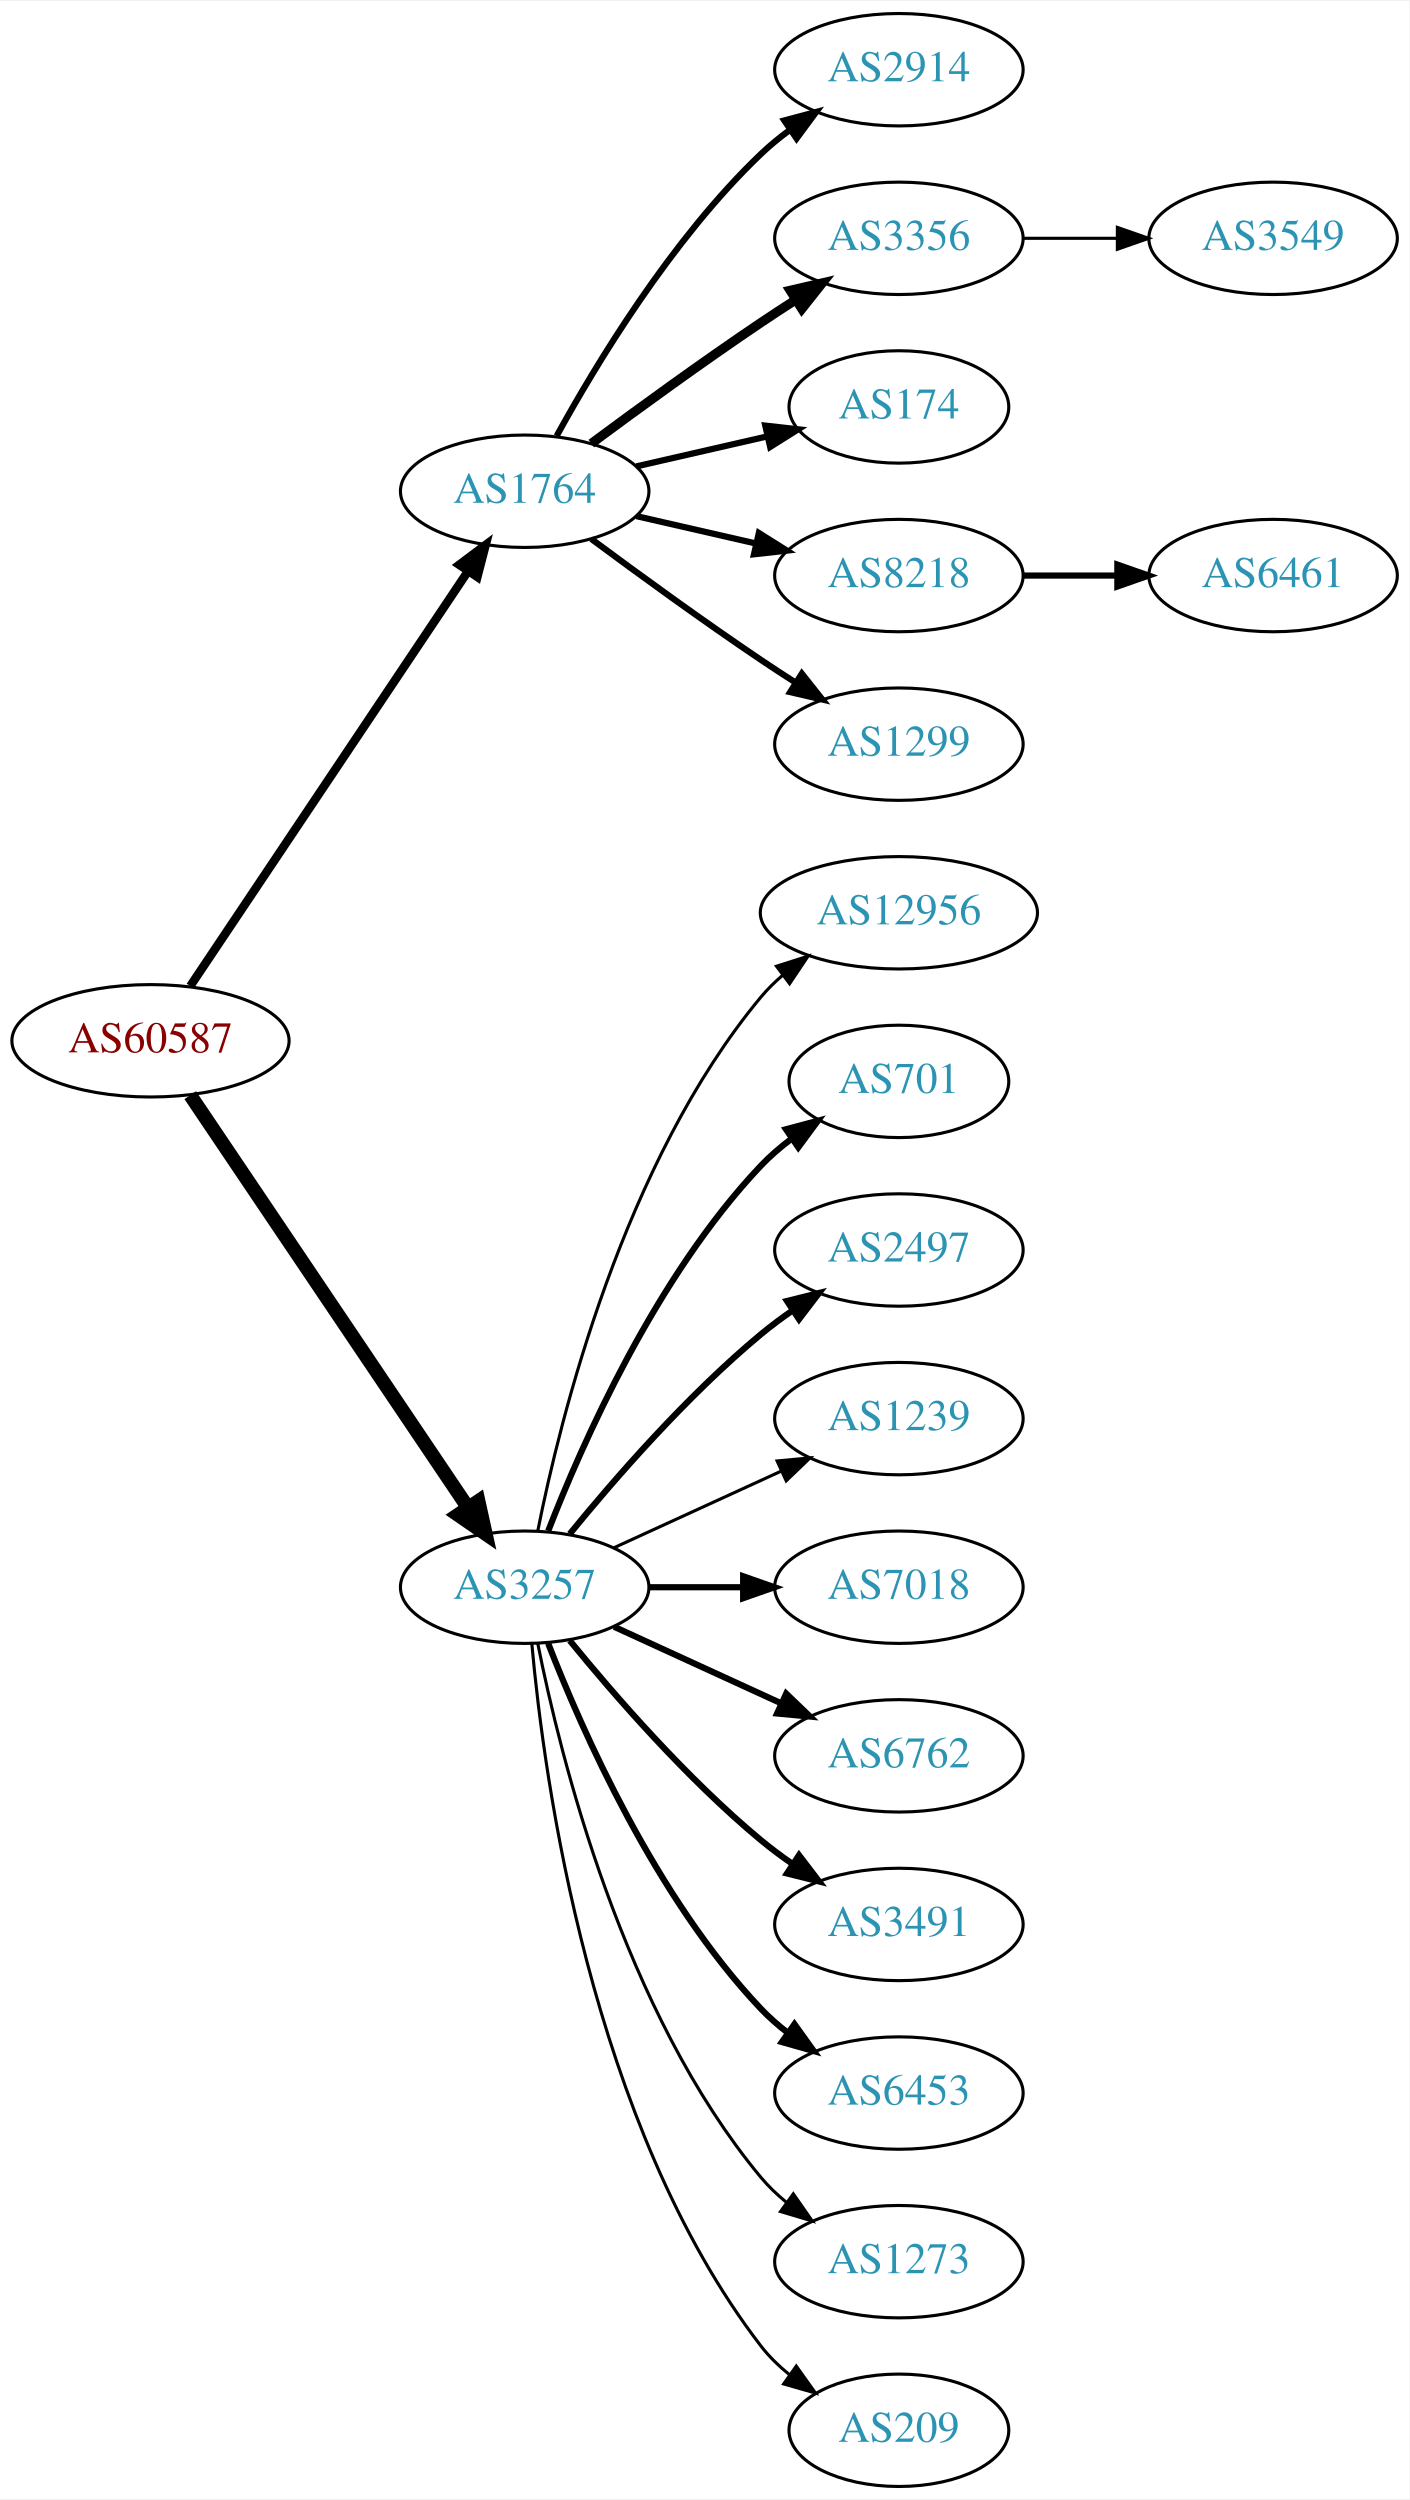
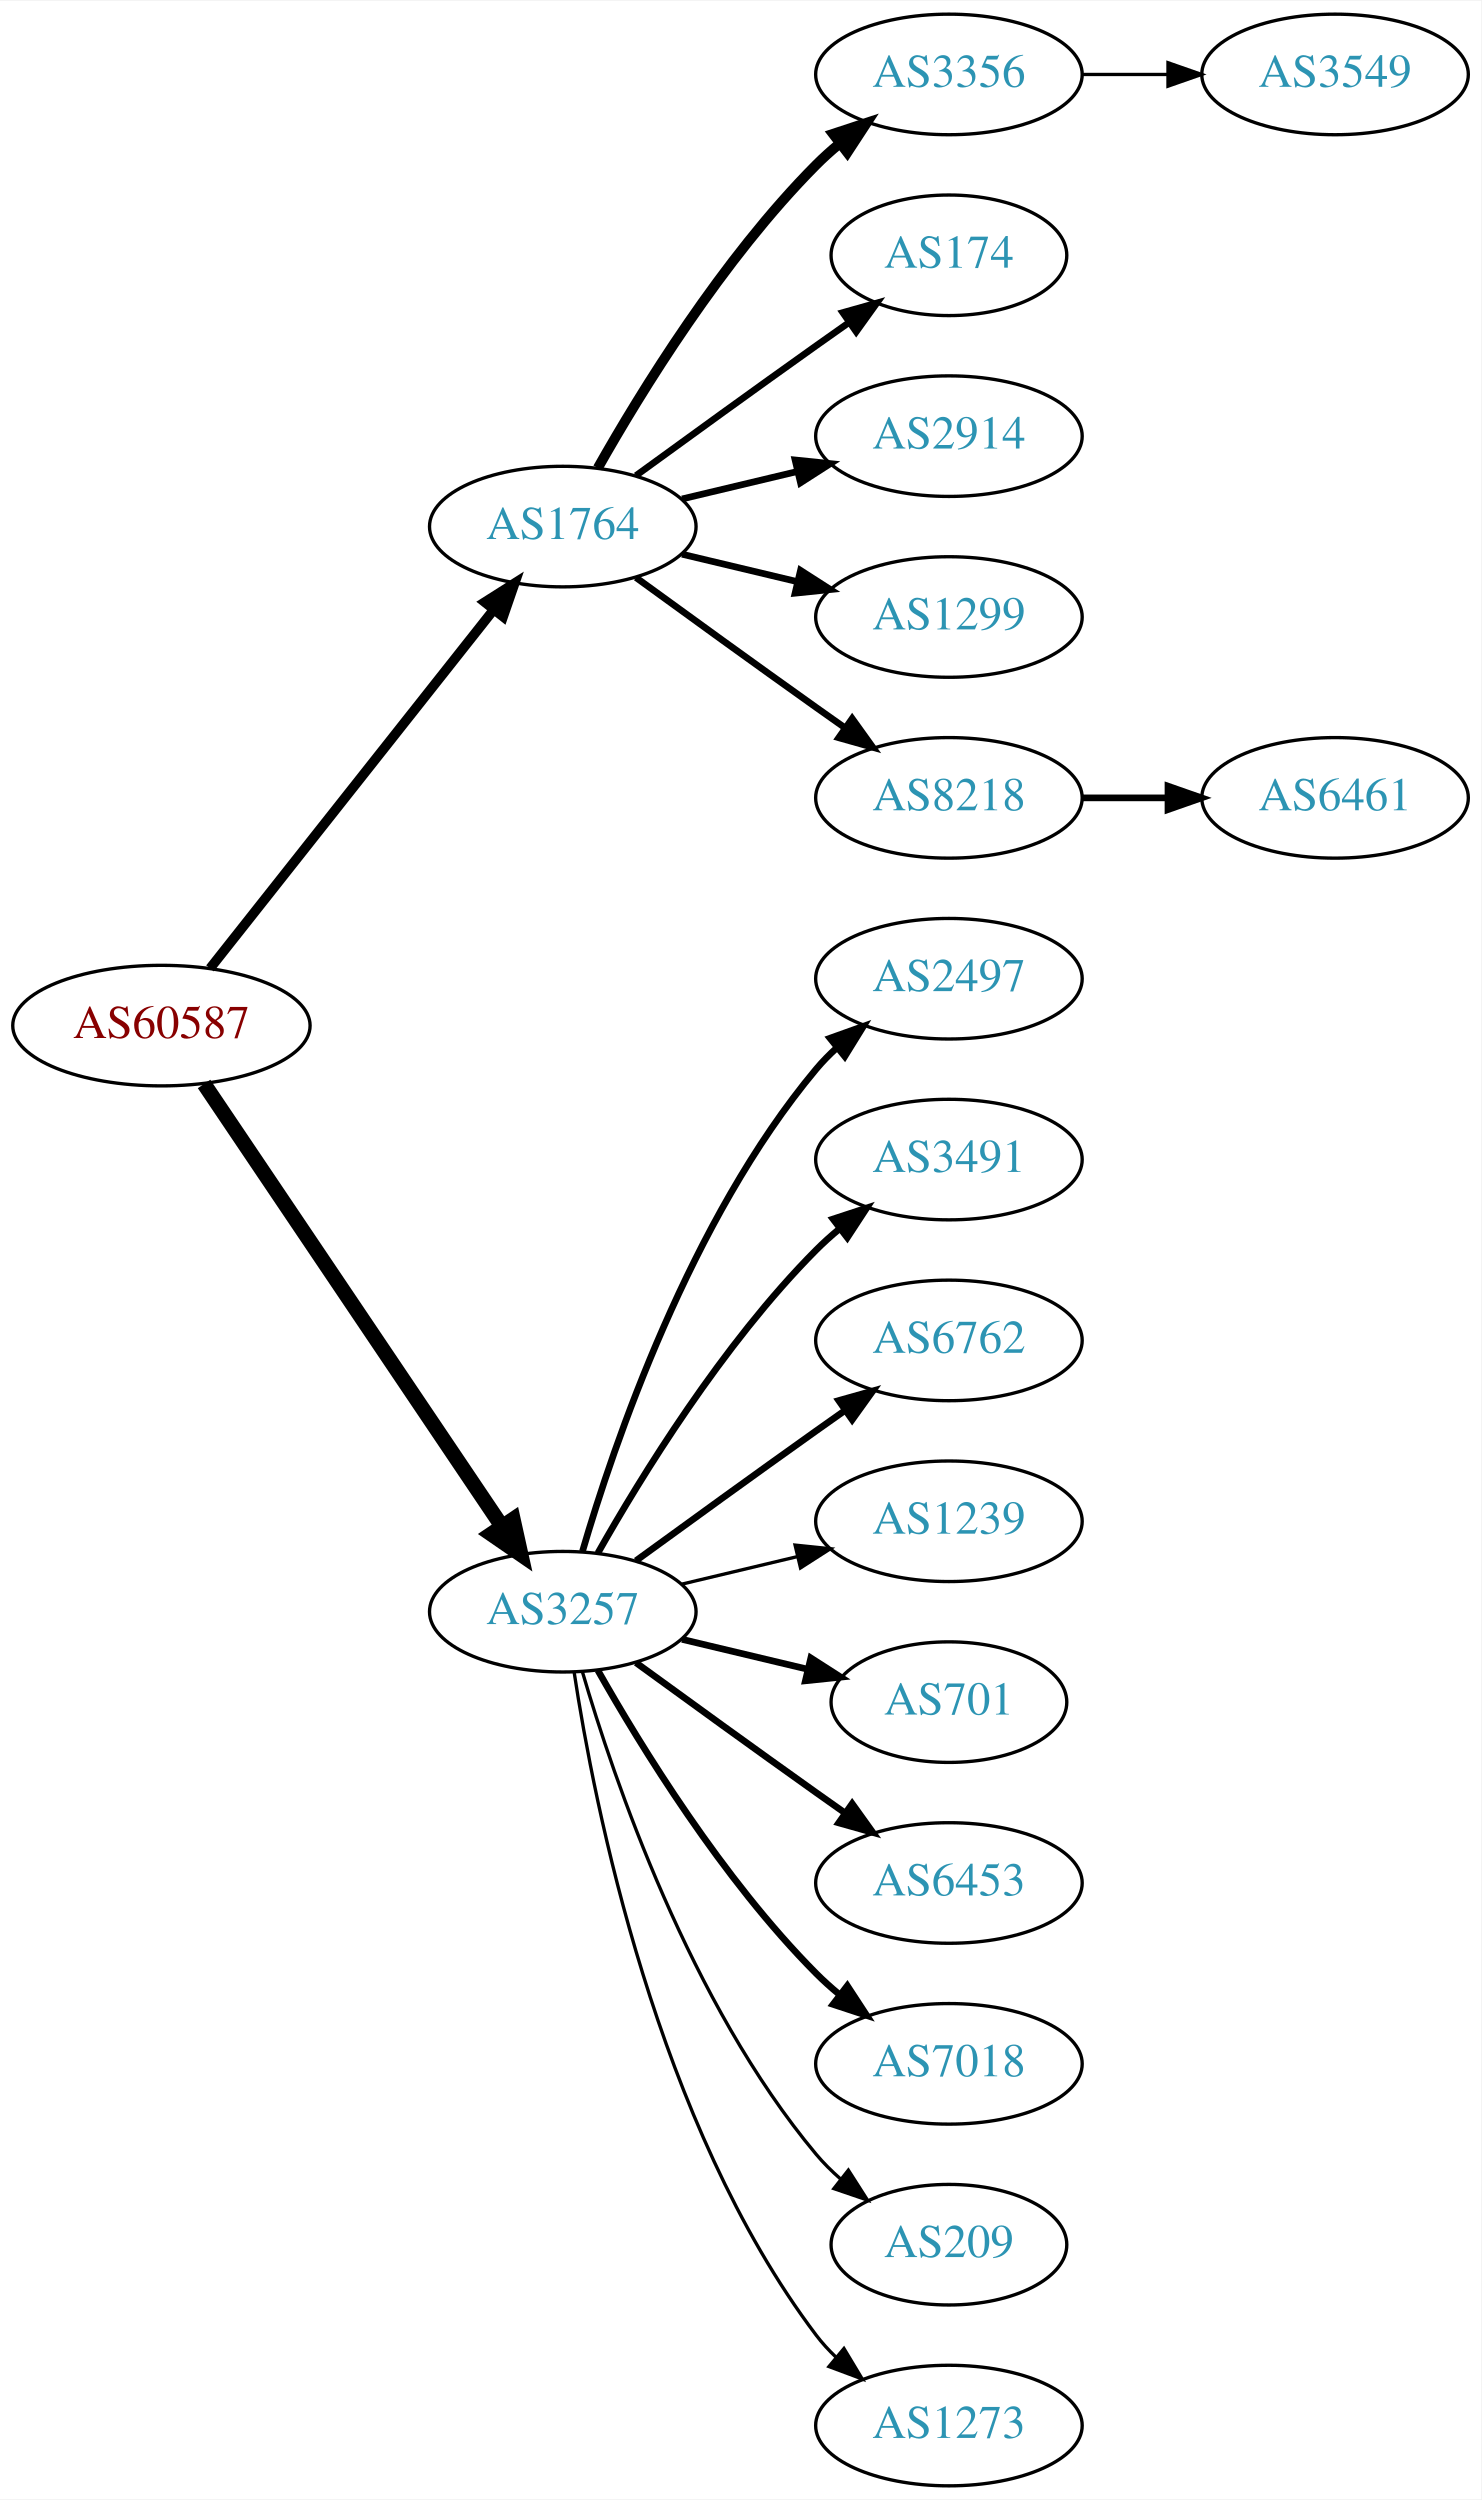
- <svg xmlns="http://www.w3.org/2000/svg" xmlns:xlink="http://www.w3.org/1999/xlink" width="451pt" height="800pt" viewBox="0.00 0.00 451.37 800.00">
-   <g id="graph0" class="graph" transform="scale(1 1) rotate(0) translate(4 796)">
-     <polygon fill="white" stroke="none" points="-4,4 -4,-796 447.37,-796 447.37,4 -4,4" />
+ <svg xmlns="http://www.w3.org/2000/svg" xmlns:xlink="http://www.w3.org/1999/xlink" width="442pt" height="746pt" viewBox="0.00 0.00 442.27 746.00">
+   <g id="graph0" class="graph" transform="scale(1 1) rotate(0) translate(4 742)">
+     <polygon fill="white" stroke="none" points="-4,4 -4,-742 438.271,-742 438.271,4 -4,4" />
    <g id="node1" class="node">
      <g id="a_node1">
        <a xlink:href="/asn/60587" xlink:title="AS60587 ~ XINON GmbH [AT]">
-           <ellipse fill="#ffffff" stroke="black" cx="44.196" cy="-463" rx="44.393" ry="18" />
-           <text text-anchor="middle" x="44.196" y="-459.3" font-family="Times,serif" font-size="14.00" fill="#880000">AS60587</text>
+           <ellipse fill="#ffffff" stroke="black" cx="44.196" cy="-436" rx="44.393" ry="18" />
+           <text text-anchor="middle" x="44.196" y="-432.3" font-family="Times,serif" font-size="14.00" fill="#880000">AS60587</text>
        </a>
      </g>
    </g>
    <g id="node2" class="node">
      <g id="a_node2">
        <a xlink:href="/asn/1764" xlink:title="AS1764 ~ NEXTLAYER-AS [AT]">
-           <ellipse fill="#ffffff" stroke="black" cx="164.039" cy="-639" rx="39.794" ry="18" />
-           <text text-anchor="middle" x="164.039" y="-635.3" font-family="Times,serif" font-size="14.00" fill="#2c94b3">AS1764</text>
+           <ellipse fill="#ffffff" stroke="black" cx="164.039" cy="-585" rx="39.794" ry="18" />
+           <text text-anchor="middle" x="164.039" y="-581.3" font-family="Times,serif" font-size="14.00" fill="#2c94b3">AS1764</text>
        </a>
      </g>
    </g>
    <g id="edge1" class="edge">
-       <path fill="none" stroke="black" stroke-width="2.75" d="M56.926,-480.519C77.803,-511.699 121.491,-576.948 145.794,-613.245" />
-       <polygon fill="black" stroke="black" stroke-width="2.75" points="143.058,-615.449 151.53,-621.811 148.874,-611.555 143.058,-615.449" />
+       <path fill="none" stroke="black" stroke-width="2.912" d="M58.714,-453.092C79.492,-479.364 119.383,-529.802 143.365,-560.125" />
+       <polygon fill="black" stroke="black" stroke-width="2.912" points="140.73,-562.435 149.678,-568.107 146.22,-558.093 140.73,-562.435" />
    </g>
    <g id="node3" class="node">
      <g id="a_node3">
        <a xlink:href="/asn/3257" xlink:title="AS3257 ~ GTT [DE]">
-           <ellipse fill="#ffffff" stroke="black" cx="164.039" cy="-288" rx="39.794" ry="18" />
-           <text text-anchor="middle" x="164.039" y="-284.3" font-family="Times,serif" font-size="14.00" fill="#2c94b3">AS3257</text>
+           <ellipse fill="#ffffff" stroke="black" cx="164.039" cy="-261" rx="39.794" ry="18" />
+           <text text-anchor="middle" x="164.039" y="-257.3" font-family="Times,serif" font-size="14.00" fill="#2c94b3">AS3257</text>
        </a>
      </g>
    </g>
    <g id="edge2" class="edge">
-       <path fill="none" stroke="black" stroke-width="4.5" d="M56.926,-445.581C77.803,-414.578 121.491,-349.699 145.794,-313.608" />
-       <polygon fill="black" stroke="black" stroke-width="4.5" points="149.21,-315.585 151.53,-305.091 142.678,-311.186 149.21,-315.585" />
+       <path fill="none" stroke="black" stroke-width="4.5" d="M56.926,-418.581C77.803,-387.578 121.491,-322.699 145.794,-286.608" />
+       <polygon fill="black" stroke="black" stroke-width="4.5" points="149.21,-288.585 151.53,-278.091 142.678,-284.186 149.21,-288.585" />
    </g>
    <g id="node4" class="node">
      <g id="a_node4">
-         <a xlink:href="/asn/2914" xlink:title="AS2914 ~ NTT America, Inc. [US]">
-           <ellipse fill="#ffffff" stroke="black" cx="283.881" cy="-774" rx="39.794" ry="18" />
-           <text text-anchor="middle" x="283.881" y="-770.3" font-family="Times,serif" font-size="14.00" fill="#2c94b3">AS2914</text>
+         <a xlink:href="/asn/3356" xlink:title="AS3356 ~ Level 3 Parent, LLC [US]">
+           <ellipse fill="#ffffff" stroke="black" cx="279.332" cy="-720" rx="39.794" ry="18" />
+           <text text-anchor="middle" x="279.332" y="-716.3" font-family="Times,serif" font-size="14.00" fill="#2c94b3">AS3356</text>
        </a>
      </g>
    </g>
    <g id="edge3" class="edge">
-       <path fill="none" stroke="black" stroke-width="2" d="M174.28,-656.713C186.825,-679.561 211.002,-719.611 239.685,-747 242.553,-749.739 245.742,-752.347 249.051,-754.785" />
-       <polygon fill="black" stroke="black" stroke-width="2" points="247.175,-757.742 257.411,-760.477 251.114,-751.956 247.175,-757.742" />
+       <path fill="none" stroke="black" stroke-width="3" d="M174.498,-602.49C187.28,-625.096 211.712,-664.886 239.685,-693 241.796,-695.121 244.092,-697.188 246.477,-699.171" />
+       <polygon fill="black" stroke="black" stroke-width="3" points="244.73,-702.242 254.793,-705.556 248.993,-696.69 244.73,-702.242" />
    </g>
    <g id="node5" class="node">
      <g id="a_node5">
-         <a xlink:href="/asn/3356" xlink:title="AS3356 ~ Level 3 Parent, LLC [US]">
-           <ellipse fill="#ffffff" stroke="black" cx="283.881" cy="-720" rx="39.794" ry="18" />
-           <text text-anchor="middle" x="283.881" y="-716.3" font-family="Times,serif" font-size="14.00" fill="#2c94b3">AS3356</text>
+         <a xlink:href="/asn/174" xlink:title="AS174 ~ Cogent Communications [US]">
+           <ellipse fill="#ffffff" stroke="black" cx="279.332" cy="-666" rx="35.194" ry="18" />
+           <text text-anchor="middle" x="279.332" y="-662.3" font-family="Times,serif" font-size="14.00" fill="#2c94b3">AS174</text>
        </a>
      </g>
    </g>
    <g id="edge4" class="edge">
-       <path fill="none" stroke="black" stroke-width="3" d="M185.369,-654.277C200.231,-665.304 220.976,-680.407 239.685,-693 243.234,-695.389 246.984,-697.839 250.733,-700.242" />
-       <polygon fill="black" stroke="black" stroke-width="3" points="249.059,-703.325 259.381,-705.712 252.801,-697.409 249.059,-703.325" />
+       <path fill="none" stroke="black" stroke-width="2" d="M185.887,-600.222C200.821,-611.091 221.435,-626.025 239.685,-639 242.895,-641.282 246.264,-643.661 249.619,-646.018" />
+       <polygon fill="black" stroke="black" stroke-width="2" points="247.631,-648.899 257.83,-651.77 251.647,-643.166 247.631,-648.899" />
    </g>
    <g id="node6" class="node">
      <g id="a_node6">
-         <a xlink:href="/asn/174" xlink:title="AS174 ~ Cogent Communications [US]">
-           <ellipse fill="#ffffff" stroke="black" cx="283.881" cy="-666" rx="35.194" ry="18" />
-           <text text-anchor="middle" x="283.881" y="-662.3" font-family="Times,serif" font-size="14.00" fill="#2c94b3">AS174</text>
+         <a xlink:href="/asn/2914" xlink:title="AS2914 ~ NTT America, Inc. [US]">
+           <ellipse fill="#ffffff" stroke="black" cx="279.332" cy="-612" rx="39.794" ry="18" />
+           <text text-anchor="middle" x="279.332" y="-608.3" font-family="Times,serif" font-size="14.00" fill="#2c94b3">AS2914</text>
        </a>
      </g>
    </g>
    <g id="edge5" class="edge">
-       <path fill="none" stroke="black" stroke-width="2" d="M199.758,-646.955C212.85,-649.955 227.873,-653.396 241.513,-656.522" />
-       <polygon fill="black" stroke="black" stroke-width="2" points="241.091,-660.016 251.621,-658.838 242.655,-653.193 241.091,-660.016" />
+       <path fill="none" stroke="black" stroke-width="2" d="M199.646,-593.248C210.517,-595.838 222.671,-598.735 234.114,-601.462" />
+       <polygon fill="black" stroke="black" stroke-width="2" points="233.397,-604.889 243.936,-603.803 235.02,-598.08 233.397,-604.889" />
    </g>
    <g id="node7" class="node">
      <g id="a_node7">
-         <a xlink:href="/asn/8218" xlink:title="AS8218 ~ legacy Neotelecoms [FR]">
-           <ellipse fill="#ffffff" stroke="black" cx="283.881" cy="-612" rx="39.794" ry="18" />
-           <text text-anchor="middle" x="283.881" y="-608.3" font-family="Times,serif" font-size="14.00" fill="#2c94b3">AS8218</text>
+         <a xlink:href="/asn/1299" xlink:title="AS1299 ~ Telia Carrier [EU]">
+           <ellipse fill="#ffffff" stroke="black" cx="279.332" cy="-558" rx="39.794" ry="18" />
+           <text text-anchor="middle" x="279.332" y="-554.3" font-family="Times,serif" font-size="14.00" fill="#2c94b3">AS1299</text>
        </a>
      </g>
    </g>
    <g id="edge6" class="edge">
-       <path fill="none" stroke="black" stroke-width="2" d="M199.758,-631.045C211.758,-628.296 225.379,-625.175 238.071,-622.267" />
-       <polygon fill="black" stroke="black" stroke-width="2" points="239.037,-625.636 248.003,-619.991 237.474,-618.813 239.037,-625.636" />
+       <path fill="none" stroke="black" stroke-width="2" d="M199.646,-576.752C210.517,-574.162 222.671,-571.265 234.114,-568.538" />
+       <polygon fill="black" stroke="black" stroke-width="2" points="235.02,-571.92 243.936,-566.197 233.397,-565.111 235.02,-571.92" />
    </g>
    <g id="node8" class="node">
      <g id="a_node8">
-         <a xlink:href="/asn/1299" xlink:title="AS1299 ~ Telia Carrier [EU]">
-           <ellipse fill="#ffffff" stroke="black" cx="283.881" cy="-558" rx="39.794" ry="18" />
-           <text text-anchor="middle" x="283.881" y="-554.3" font-family="Times,serif" font-size="14.00" fill="#2c94b3">AS1299</text>
+         <a xlink:href="/asn/8218" xlink:title="AS8218 ~ legacy Neotelecoms [FR]">
+           <ellipse fill="#ffffff" stroke="black" cx="279.332" cy="-504" rx="39.794" ry="18" />
+           <text text-anchor="middle" x="279.332" y="-500.3" font-family="Times,serif" font-size="14.00" fill="#2c94b3">AS8218</text>
        </a>
      </g>
    </g>
    <g id="edge7" class="edge">
-       <path fill="none" stroke="black" stroke-width="2" d="M185.369,-623.723C200.231,-612.696 220.976,-597.593 239.685,-585 243.234,-582.611 246.984,-580.161 250.733,-577.758" />
-       <polygon fill="black" stroke="black" stroke-width="2" points="252.801,-580.591 259.381,-572.288 249.059,-574.675 252.801,-580.591" />
+       <path fill="none" stroke="black" stroke-width="2" d="M185.887,-569.778C200.821,-558.909 221.435,-543.975 239.685,-531 242.506,-528.995 245.449,-526.915 248.397,-524.841" />
+       <polygon fill="black" stroke="black" stroke-width="2" points="250.443,-527.681 256.621,-519.074 246.424,-521.95 250.443,-527.681" />
    </g>
    <g id="node11" class="node">
      <g id="a_node11">
-         <a xlink:href="/asn/12956" xlink:title="AS12956 ~ TELXIUS [ES]">
-           <ellipse fill="#ffffff" stroke="black" cx="283.881" cy="-504" rx="44.393" ry="18" />
-           <text text-anchor="middle" x="283.881" y="-500.3" font-family="Times,serif" font-size="14.00" fill="#2c94b3">AS12956</text>
+         <a xlink:href="/asn/2497" xlink:title="AS2497 ~ Internet Initiative Japan Inc. [JP]">
+           <ellipse fill="#ffffff" stroke="black" cx="279.332" cy="-450" rx="39.794" ry="18" />
+           <text text-anchor="middle" x="279.332" y="-446.3" font-family="Times,serif" font-size="14.00" fill="#2c94b3">AS2497</text>
        </a>
      </g>
    </g>
    <g id="edge10" class="edge">
-       <path fill="none" stroke="black" d="M168.237,-306.073C175.401,-342.141 195.675,-424.125 239.685,-477 241.778,-479.515 244.169,-481.867 246.727,-484.051" />
-       <polygon fill="black" stroke="black" points="244.676,-486.887 254.775,-490.091 248.878,-481.289 244.676,-486.887" />
+       <path fill="none" stroke="black" stroke-width="2" d="M169.913,-279.002C179.227,-310.844 202.043,-377.981 239.685,-423 241.555,-425.237 243.654,-427.374 245.88,-429.396" />
+       <polygon fill="black" stroke="black" stroke-width="2" points="243.823,-432.234 253.799,-435.804 248.227,-426.793 243.823,-432.234" />
    </g>
    <g id="node12" class="node">
      <g id="a_node12">
-         <a xlink:href="/asn/701" xlink:title="AS701 ~ UUNET [US]">
-           <ellipse fill="#ffffff" stroke="black" cx="283.881" cy="-450" rx="35.194" ry="18" />
-           <text text-anchor="middle" x="283.881" y="-446.3" font-family="Times,serif" font-size="14.00" fill="#2c94b3">AS701</text>
+         <a xlink:href="/asn/3491" xlink:title="AS3491 ~ PCCW Global, Inc. [US]">
+           <ellipse fill="#ffffff" stroke="black" cx="279.332" cy="-396" rx="39.794" ry="18" />
+           <text text-anchor="middle" x="279.332" y="-392.3" font-family="Times,serif" font-size="14.00" fill="#2c94b3">AS3491</text>
        </a>
      </g>
    </g>
    <g id="edge11" class="edge">
-       <path fill="none" stroke="black" stroke-width="2" d="M171.562,-305.994C182.312,-333.728 205.969,-387.429 239.685,-423 242.628,-426.105 246.001,-429.001 249.537,-431.655" />
-       <polygon fill="black" stroke="black" stroke-width="2" points="247.722,-434.654 257.956,-437.397 251.666,-428.871 247.722,-434.654" />
+       <path fill="none" stroke="black" stroke-width="2" d="M174.498,-278.49C187.28,-301.096 211.712,-340.886 239.685,-369 241.796,-371.121 244.092,-373.188 246.477,-375.171" />
+       <polygon fill="black" stroke="black" stroke-width="2" points="244.73,-378.242 254.793,-381.556 248.993,-372.69 244.73,-378.242" />
    </g>
    <g id="node13" class="node">
      <g id="a_node13">
-         <a xlink:href="/asn/2497" xlink:title="AS2497 ~ Internet Initiative Japan Inc. [JP]">
-           <ellipse fill="#ffffff" stroke="black" cx="283.881" cy="-396" rx="39.794" ry="18" />
-           <text text-anchor="middle" x="283.881" y="-392.3" font-family="Times,serif" font-size="14.00" fill="#2c94b3">AS2497</text>
+         <a xlink:href="/asn/6762" xlink:title="AS6762 ~ TELECOM ITALIA SPARKLE S.p.A. [IT]">
+           <ellipse fill="#ffffff" stroke="black" cx="279.332" cy="-342" rx="39.794" ry="18" />
+           <text text-anchor="middle" x="279.332" y="-338.3" font-family="Times,serif" font-size="14.00" fill="#2c94b3">AS6762</text>
        </a>
      </g>
    </g>
    <g id="edge12" class="edge">
-       <path fill="none" stroke="black" stroke-width="2" d="M178.458,-305.065C192.572,-322.375 215.987,-349.345 239.685,-369 242.901,-371.668 246.402,-374.27 249.972,-376.741" />
-       <polygon fill="black" stroke="black" stroke-width="2" points="248.05,-379.666 258.329,-382.236 251.896,-373.817 248.05,-379.666" />
+       <path fill="none" stroke="black" stroke-width="2" d="M185.887,-276.222C200.821,-287.091 221.435,-302.025 239.685,-315 242.506,-317.005 245.449,-319.085 248.397,-321.159" />
+       <polygon fill="black" stroke="black" stroke-width="2" points="246.424,-324.05 256.621,-326.926 250.443,-318.319 246.424,-324.05" />
    </g>
    <g id="node14" class="node">
      <g id="a_node14">
        <a xlink:href="/asn/1239" xlink:title="AS1239 ~ Sprint [US]">
-           <ellipse fill="#ffffff" stroke="black" cx="283.881" cy="-342" rx="39.794" ry="18" />
-           <text text-anchor="middle" x="283.881" y="-338.3" font-family="Times,serif" font-size="14.00" fill="#2c94b3">AS1239</text>
+           <ellipse fill="#ffffff" stroke="black" cx="279.332" cy="-288" rx="39.794" ry="18" />
+           <text text-anchor="middle" x="279.332" y="-284.3" font-family="Times,serif" font-size="14.00" fill="#2c94b3">AS1239</text>
        </a>
      </g>
    </g>
    <g id="edge13" class="edge">
-       <path fill="none" stroke="black" d="M192.667,-300.661C208.624,-307.973 228.895,-317.261 246.178,-325.181" />
-       <polygon fill="black" stroke="black" points="244.876,-328.435 255.425,-329.419 247.793,-322.071 244.876,-328.435" />
+       <path fill="none" stroke="black" d="M199.646,-269.248C210.517,-271.838 222.671,-274.735 234.114,-277.462" />
+       <polygon fill="black" stroke="black" points="233.397,-280.889 243.936,-279.803 235.02,-274.08 233.397,-280.889" />
    </g>
    <g id="node15" class="node">
      <g id="a_node15">
-         <a xlink:href="/asn/7018" xlink:title="AS7018 ~ AT&amp;T Services, Inc. [US]">
-           <ellipse fill="#ffffff" stroke="black" cx="283.881" cy="-288" rx="39.794" ry="18" />
-           <text text-anchor="middle" x="283.881" y="-284.3" font-family="Times,serif" font-size="14.00" fill="#2c94b3">AS7018</text>
+         <a xlink:href="/asn/701" xlink:title="AS701 ~ UUNET [US]">
+           <ellipse fill="#ffffff" stroke="black" cx="279.332" cy="-234" rx="35.194" ry="18" />
+           <text text-anchor="middle" x="279.332" y="-230.3" font-family="Times,serif" font-size="14.00" fill="#2c94b3">AS701</text>
        </a>
      </g>
    </g>
    <g id="edge14" class="edge">
-       <path fill="none" stroke="black" stroke-width="2" d="M203.951,-288C213.505,-288 223.854,-288 233.817,-288" />
-       <polygon fill="black" stroke="black" stroke-width="2" points="234.009,-291.5 244.009,-288 234.009,-284.5 234.009,-291.5" />
+       <path fill="none" stroke="black" stroke-width="2" d="M199.646,-252.752C211.44,-249.942 224.745,-246.771 237.013,-243.847" />
+       <polygon fill="black" stroke="black" stroke-width="2" points="238.101,-247.186 247.018,-241.463 236.479,-240.376 238.101,-247.186" />
    </g>
    <g id="node16" class="node">
      <g id="a_node16">
-         <a xlink:href="/asn/6762" xlink:title="AS6762 ~ TELECOM ITALIA SPARKLE S.p.A. [IT]">
-           <ellipse fill="#ffffff" stroke="black" cx="283.881" cy="-234" rx="39.794" ry="18" />
-           <text text-anchor="middle" x="283.881" y="-230.3" font-family="Times,serif" font-size="14.00" fill="#2c94b3">AS6762</text>
+         <a xlink:href="/asn/6453" xlink:title="AS6453 ~ TATA COMMUNICATIONS (AMERICA) INC [US]">
+           <ellipse fill="#ffffff" stroke="black" cx="279.332" cy="-180" rx="39.794" ry="18" />
+           <text text-anchor="middle" x="279.332" y="-176.3" font-family="Times,serif" font-size="14.00" fill="#2c94b3">AS6453</text>
        </a>
      </g>
    </g>
    <g id="edge15" class="edge">
-       <path fill="none" stroke="black" stroke-width="2" d="M192.667,-275.339C208.624,-268.027 228.895,-258.739 246.178,-250.819" />
-       <polygon fill="black" stroke="black" stroke-width="2" points="247.793,-253.929 255.425,-246.581 244.876,-247.565 247.793,-253.929" />
+       <path fill="none" stroke="black" stroke-width="2" d="M185.887,-245.778C200.821,-234.909 221.435,-219.975 239.685,-207 242.506,-204.995 245.449,-202.915 248.397,-200.841" />
+       <polygon fill="black" stroke="black" stroke-width="2" points="250.443,-203.681 256.621,-195.074 246.424,-197.95 250.443,-203.681" />
    </g>
    <g id="node17" class="node">
      <g id="a_node17">
-         <a xlink:href="/asn/3491" xlink:title="AS3491 ~ PCCW Global, Inc. [US]">
-           <ellipse fill="#ffffff" stroke="black" cx="283.881" cy="-180" rx="39.794" ry="18" />
-           <text text-anchor="middle" x="283.881" y="-176.3" font-family="Times,serif" font-size="14.00" fill="#2c94b3">AS3491</text>
+         <a xlink:href="/asn/7018" xlink:title="AS7018 ~ AT&amp;T Services, Inc. [US]">
+           <ellipse fill="#ffffff" stroke="black" cx="279.332" cy="-126" rx="39.794" ry="18" />
+           <text text-anchor="middle" x="279.332" y="-122.3" font-family="Times,serif" font-size="14.00" fill="#2c94b3">AS7018</text>
        </a>
      </g>
    </g>
    <g id="edge16" class="edge">
-       <path fill="none" stroke="black" stroke-width="2" d="M178.458,-270.935C192.572,-253.625 215.987,-226.655 239.685,-207 242.901,-204.332 246.402,-201.73 249.972,-199.259" />
-       <polygon fill="black" stroke="black" stroke-width="2" points="251.896,-202.183 258.329,-193.764 248.05,-196.334 251.896,-202.183" />
+       <path fill="none" stroke="black" stroke-width="2" d="M174.498,-243.51C187.28,-220.904 211.712,-181.114 239.685,-153 241.796,-150.879 244.092,-148.812 246.477,-146.829" />
+       <polygon fill="black" stroke="black" stroke-width="2" points="248.993,-149.31 254.793,-140.444 244.73,-143.758 248.993,-149.31" />
    </g>
    <g id="node18" class="node">
      <g id="a_node18">
-         <a xlink:href="/asn/6453" xlink:title="AS6453 ~ TATA COMMUNICATIONS (AMERICA) INC [US]">
-           <ellipse fill="#ffffff" stroke="black" cx="283.881" cy="-126" rx="39.794" ry="18" />
-           <text text-anchor="middle" x="283.881" y="-122.3" font-family="Times,serif" font-size="14.00" fill="#2c94b3">AS6453</text>
+         <a xlink:href="/asn/209" xlink:title="AS209 ~ CenturyLink Communications, LLC [US]">
+           <ellipse fill="#ffffff" stroke="black" cx="279.332" cy="-72" rx="35.194" ry="18" />
+           <text text-anchor="middle" x="279.332" y="-68.3" font-family="Times,serif" font-size="14.00" fill="#2c94b3">AS209</text>
        </a>
      </g>
    </g>
    <g id="edge17" class="edge">
-       <path fill="none" stroke="black" stroke-width="2" d="M171.562,-270.006C182.312,-242.272 205.969,-188.571 239.685,-153 242.271,-150.272 245.188,-147.706 248.257,-145.323" />
-       <polygon fill="black" stroke="black" stroke-width="2" points="250.435,-148.07 256.605,-139.457 246.411,-142.342 250.435,-148.07" />
+       <path fill="none" stroke="black" d="M169.913,-242.998C179.227,-211.156 202.043,-144.019 239.685,-99 241.838,-96.426 244.292,-93.983 246.896,-91.697" />
+       <polygon fill="black" stroke="black" points="249.303,-94.257 255.007,-85.328 244.98,-88.751 249.303,-94.257" />
    </g>
    <g id="node19" class="node">
      <g id="a_node19">
        <a xlink:href="/asn/1273" xlink:title="AS1273 ~ Vodafone Group PLC [EU]">
-           <ellipse fill="#ffffff" stroke="black" cx="283.881" cy="-72" rx="39.794" ry="18" />
-           <text text-anchor="middle" x="283.881" y="-68.3" font-family="Times,serif" font-size="14.00" fill="#2c94b3">AS1273</text>
+           <ellipse fill="#ffffff" stroke="black" cx="279.332" cy="-18" rx="39.794" ry="18" />
+           <text text-anchor="middle" x="279.332" y="-14.3" font-family="Times,serif" font-size="14.00" fill="#2c94b3">AS1273</text>
        </a>
      </g>
    </g>
    <g id="edge18" class="edge">
-       <path fill="none" stroke="black" d="M168.237,-269.927C175.401,-233.859 195.675,-151.875 239.685,-99 242.09,-96.111 244.886,-93.437 247.879,-90.987" />
-       <polygon fill="black" stroke="black" points="250.069,-93.722 256.122,-85.027 245.967,-88.05 250.069,-93.722" />
-     </g>
-     <g id="node20" class="node">
-       <g id="a_node20">
-         <a xlink:href="/asn/209" xlink:title="AS209 ~ CenturyLink Communications, LLC [US]">
-           <ellipse fill="#ffffff" stroke="black" cx="283.881" cy="-18" rx="35.194" ry="18" />
-           <text text-anchor="middle" x="283.881" y="-14.3" font-family="Times,serif" font-size="14.00" fill="#2c94b3">AS209</text>
-         </a>
-       </g>
-     </g>
-     <g id="edge19" class="edge">
-       <path fill="none" stroke="black" d="M166.323,-269.883C170.221,-226.668 185.238,-115.869 239.685,-45 242.292,-41.608 245.455,-38.533 248.873,-35.777" />
-       <polygon fill="black" stroke="black" points="251.011,-38.552 257.164,-29.927 246.976,-32.833 251.011,-38.552" />
+       <path fill="none" stroke="black" d="M167.415,-243.014C173.389,-203.578 192.1,-108.005 239.685,-45 241.442,-42.673 243.459,-40.471 245.629,-38.404" />
+       <polygon fill="black" stroke="black" points="247.987,-40.995 253.441,-31.912 243.513,-35.611 247.987,-40.995" />
+     </g>
+     <g id="node9" class="node">
+       <g id="a_node9">
+         <a xlink:href="/asn/3549" xlink:title="AS3549 ~ Level 3 Parent, LLC [US]">
+           <ellipse fill="#ffffff" stroke="black" cx="394.625" cy="-720" rx="39.794" ry="18" />
+           <text text-anchor="middle" x="394.625" y="-716.3" font-family="Times,serif" font-size="14.00" fill="#2c94b3">AS3549</text>
+         </a>
+       </g>
+     </g>
+     <g id="edge8" class="edge">
+       <path fill="none" stroke="black" d="M319.004,-720C327.207,-720 335.971,-720 344.503,-720" />
+       <polygon fill="black" stroke="black" points="344.742,-723.5 354.742,-720 344.742,-716.5 344.742,-723.5" />
    </g>
    <g id="node10" class="node">
      <g id="a_node10">
-         <a xlink:href="/asn/3549" xlink:title="AS3549 ~ Level 3 Parent, LLC [US]">
-           <ellipse fill="#ffffff" stroke="black" cx="403.724" cy="-720" rx="39.794" ry="18" />
-           <text text-anchor="middle" x="403.724" y="-716.3" font-family="Times,serif" font-size="14.00" fill="#2c94b3">AS3549</text>
+         <a xlink:href="/asn/6461" xlink:title="AS6461 ~ ZAYO-6461 [US]">
+           <ellipse fill="#ffffff" stroke="black" cx="394.625" cy="-504" rx="39.794" ry="18" />
+           <text text-anchor="middle" x="394.625" y="-500.3" font-family="Times,serif" font-size="14.00" fill="#2c94b3">AS6461</text>
        </a>
      </g>
    </g>
    <g id="edge9" class="edge">
-       <path fill="none" stroke="black" d="M323.794,-720C333.347,-720 343.697,-720 353.659,-720" />
-       <polygon fill="black" stroke="black" points="353.852,-723.5 363.852,-720 353.852,-716.5 353.852,-723.5" />
-     </g>
-     <g id="node9" class="node">
-       <g id="a_node9">
-         <a xlink:href="/asn/6461" xlink:title="AS6461 ~ ZAYO-6461 [US]">
-           <ellipse fill="#ffffff" stroke="black" cx="403.724" cy="-612" rx="39.794" ry="18" />
-           <text text-anchor="middle" x="403.724" y="-608.3" font-family="Times,serif" font-size="14.00" fill="#2c94b3">AS6461</text>
-         </a>
-       </g>
-     </g>
-     <g id="edge8" class="edge">
-       <path fill="none" stroke="black" stroke-width="2" d="M323.794,-612C333.347,-612 343.697,-612 353.659,-612" />
-       <polygon fill="black" stroke="black" stroke-width="2" points="353.852,-615.5 363.852,-612 353.852,-608.5 353.852,-615.5" />
+       <path fill="none" stroke="black" stroke-width="2" d="M319.004,-504C327.207,-504 335.971,-504 344.503,-504" />
+       <polygon fill="black" stroke="black" stroke-width="2" points="344.742,-507.5 354.742,-504 344.742,-500.5 344.742,-507.5" />
    </g>
  </g>
</svg>
